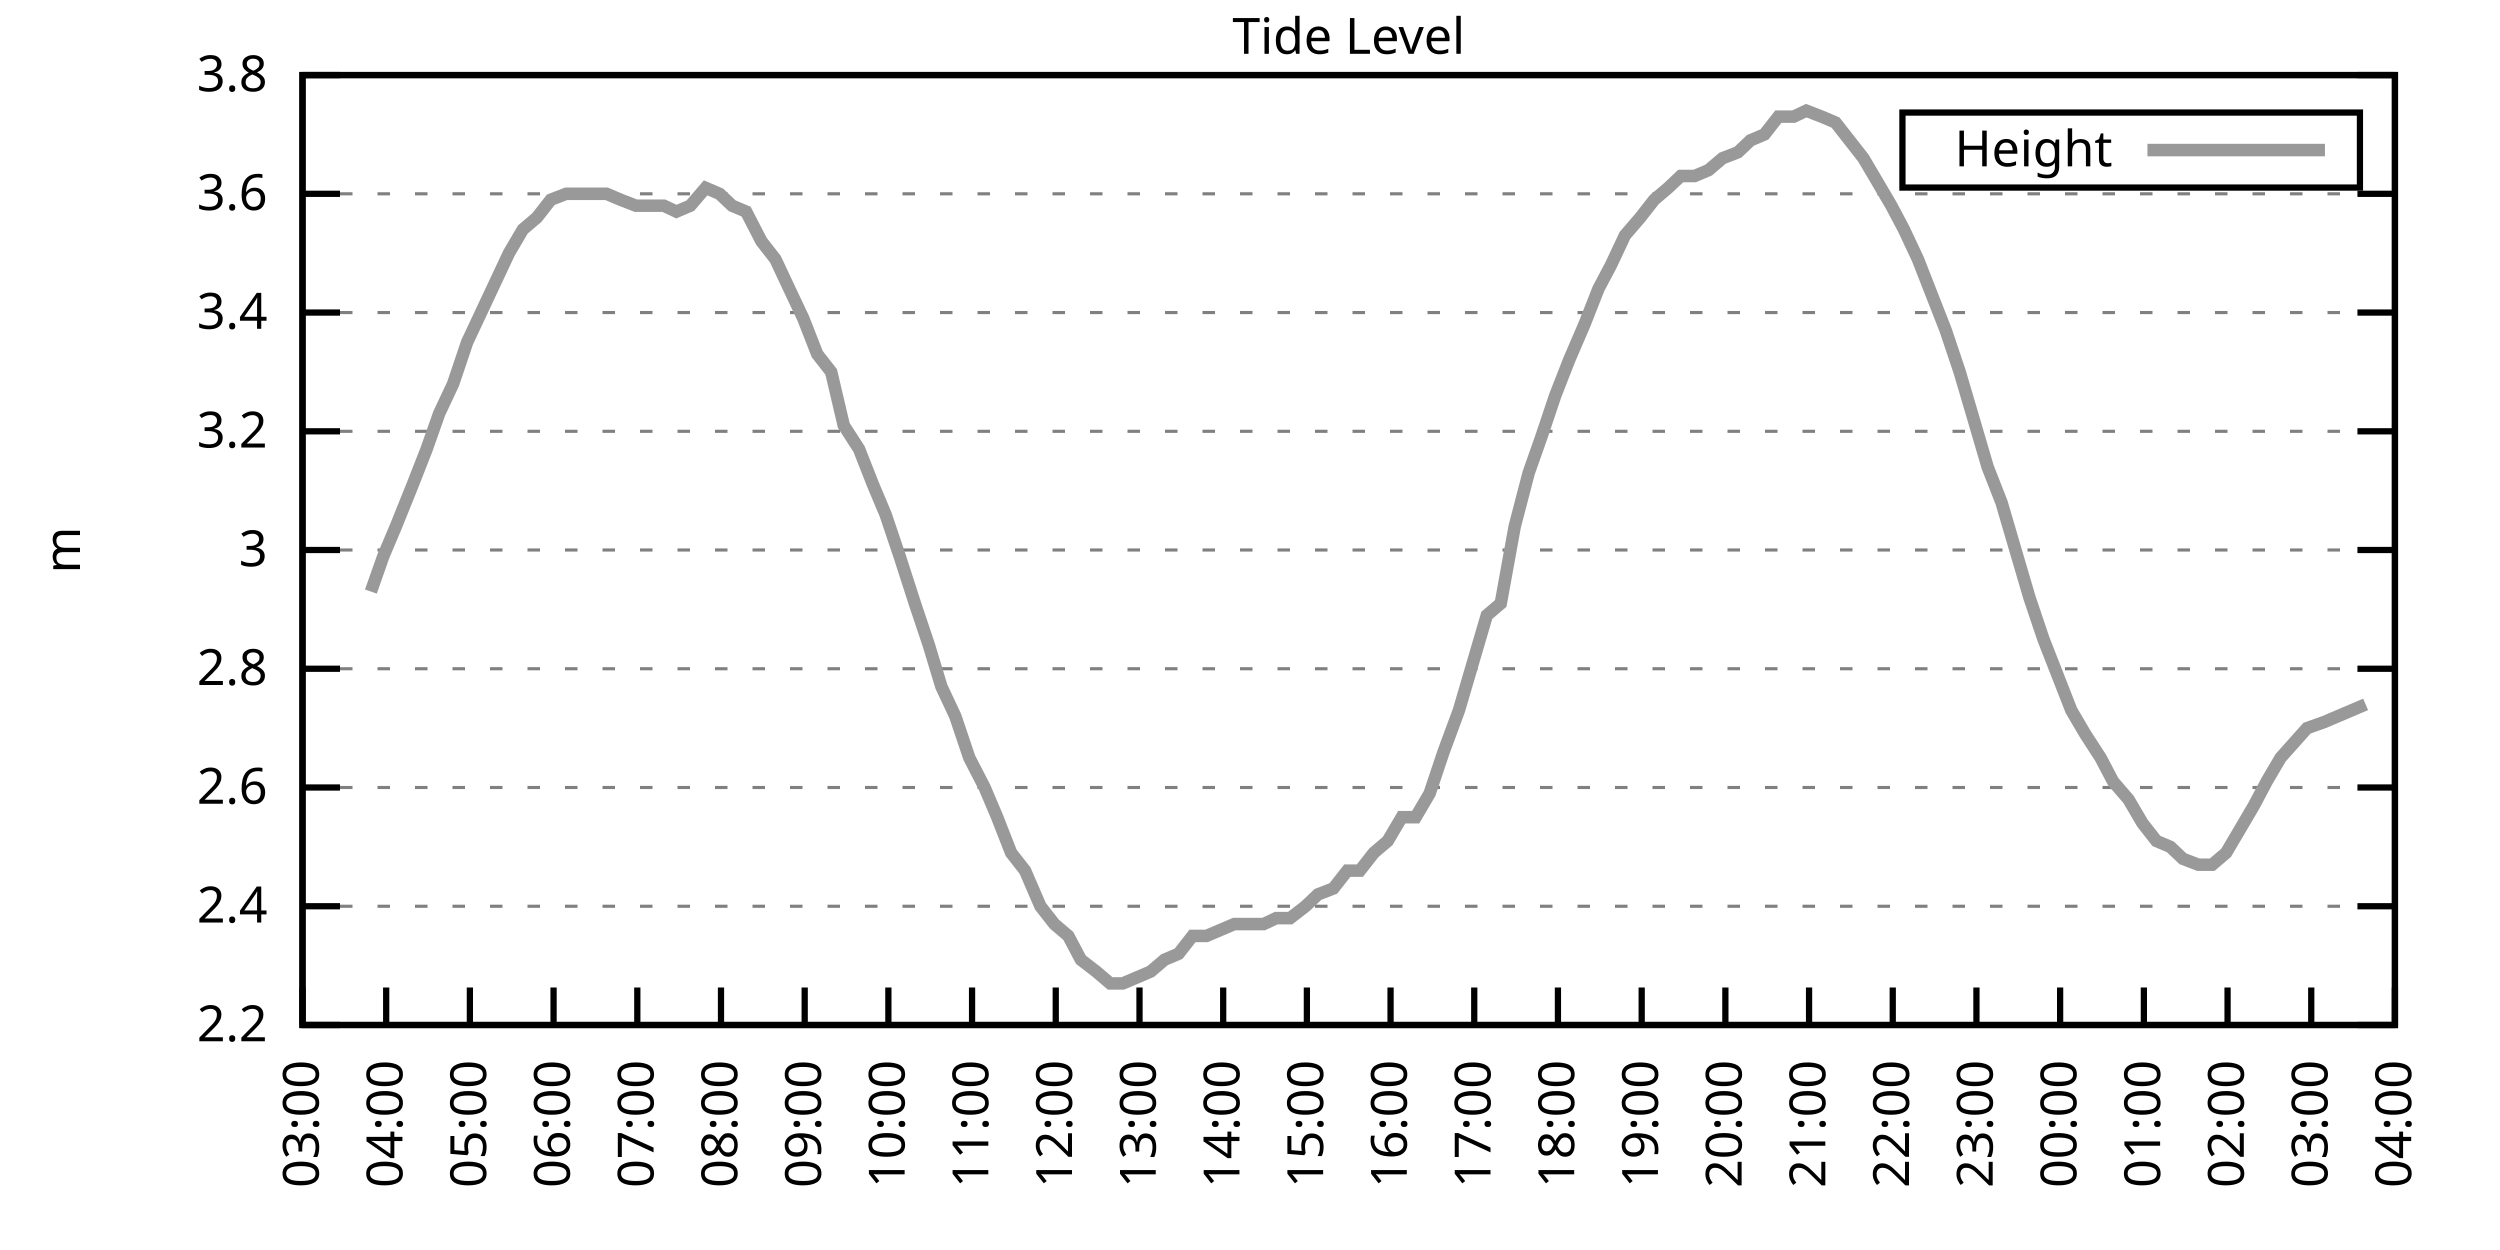
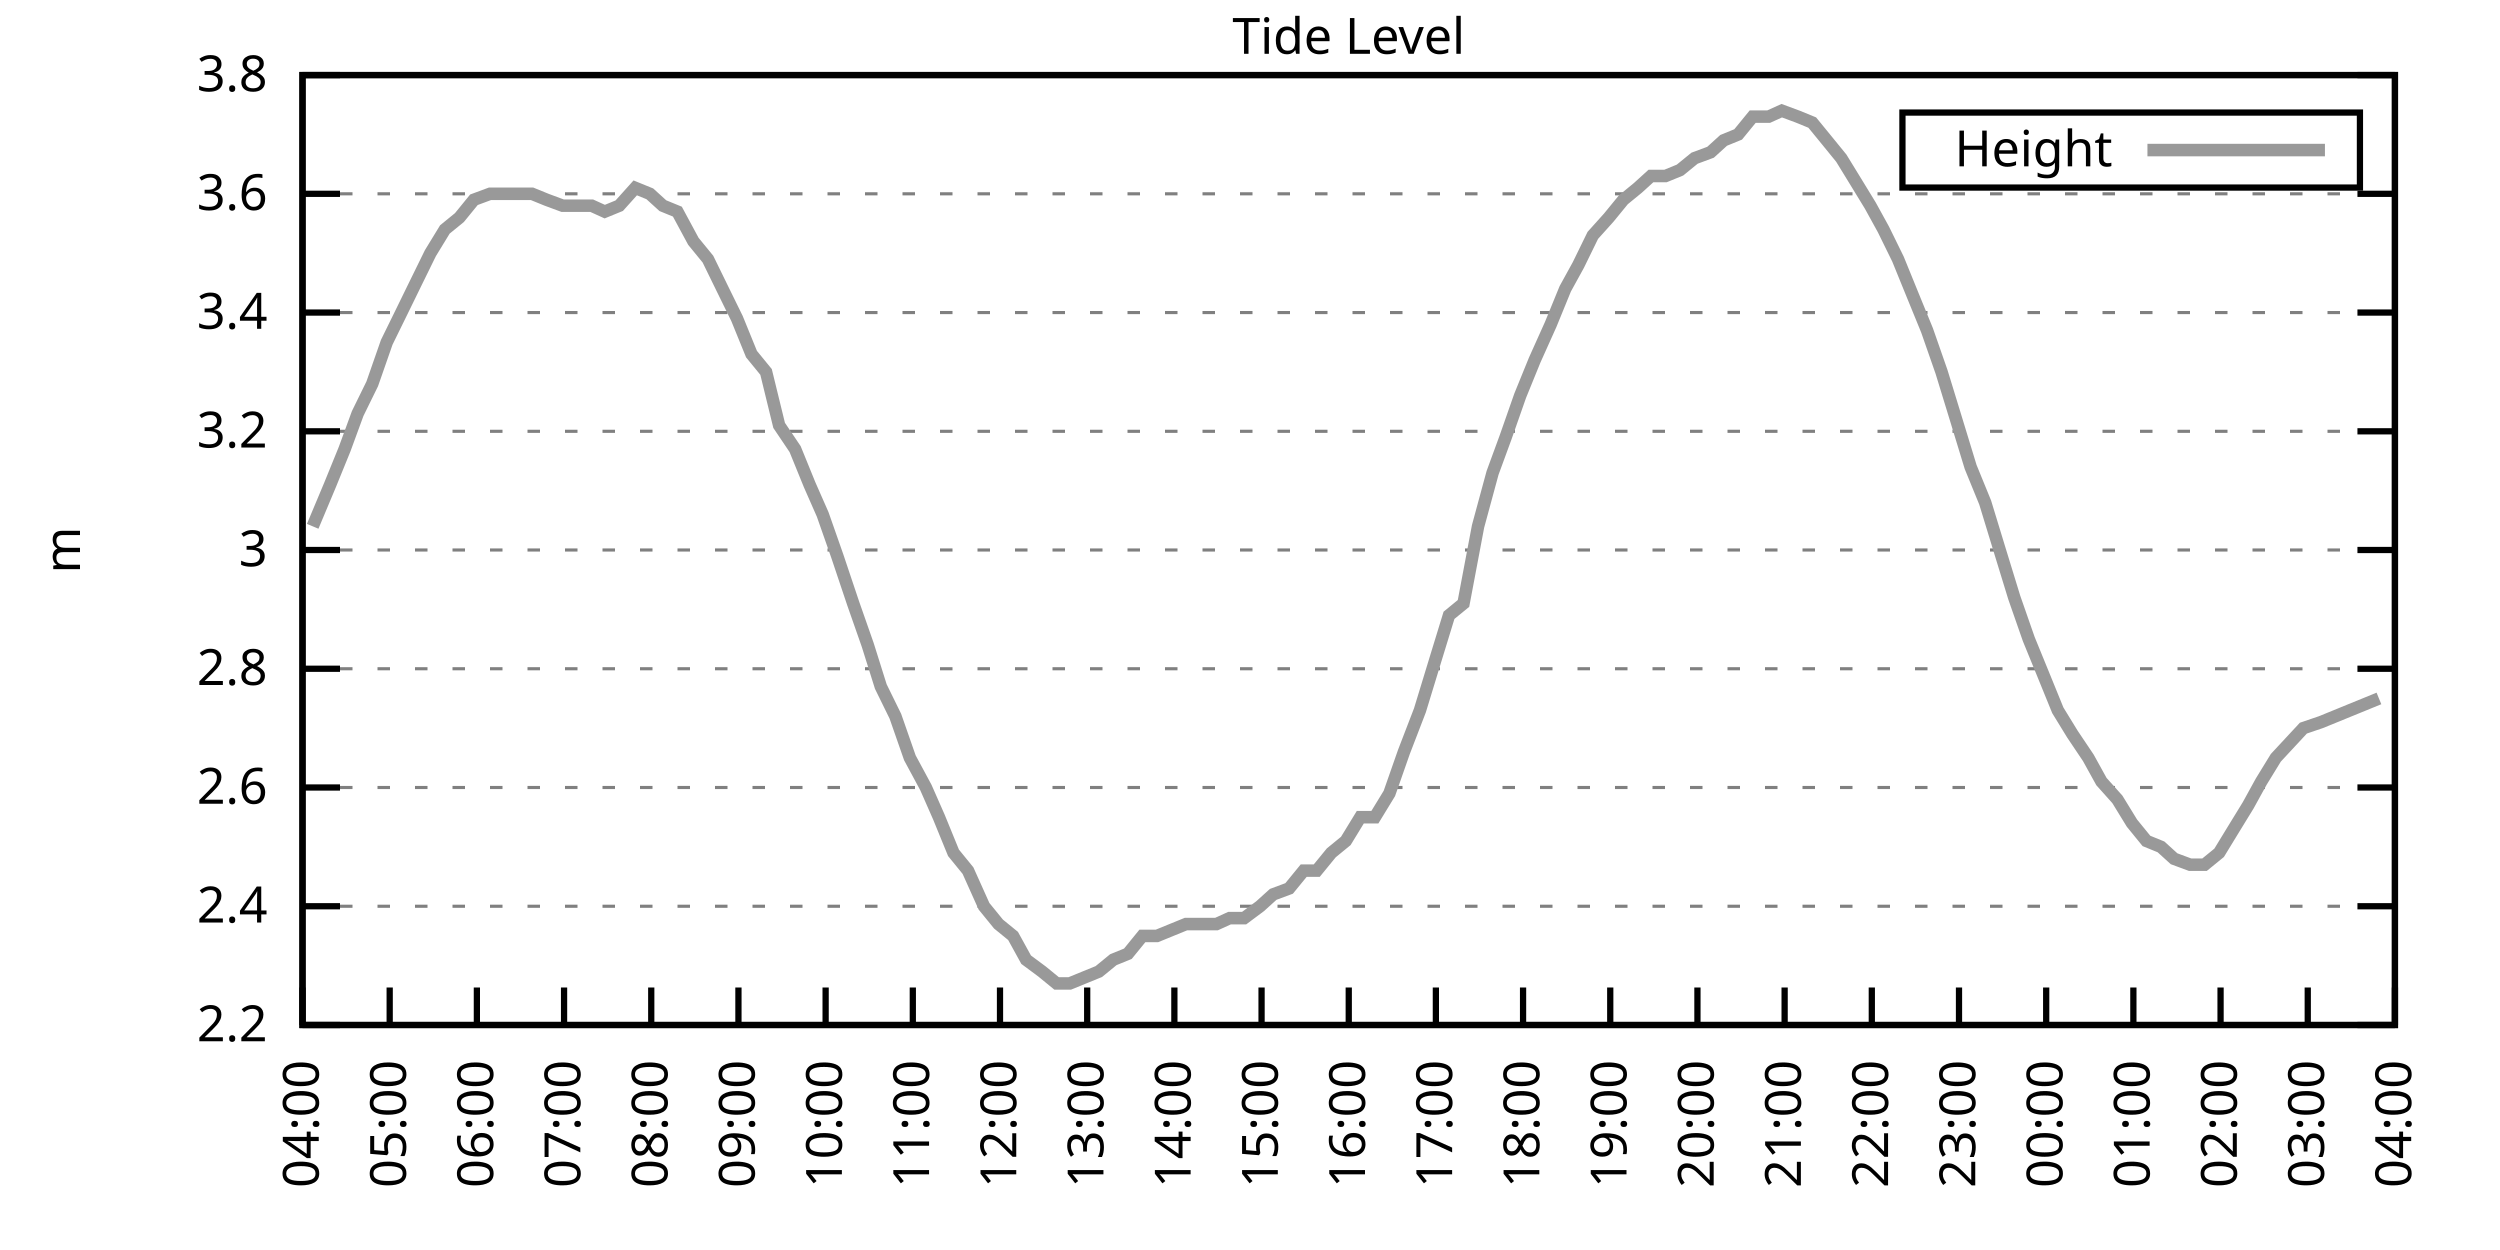
<svg xmlns="http://www.w3.org/2000/svg" xmlns:xlink="http://www.w3.org/1999/xlink" width="400" height="200" viewBox="0 0 400 200">
  <g id="gnuplot_canvas">
    <rect x="0" y="0" width="400" height="200" fill="none" />
    <defs>
      <circle id="gpDot" r="0.5" stroke-width="0.5" stroke="currentColor" />
      <path id="gpPt0" stroke-width="0.333" stroke="currentColor" d="M-1,0 h2 M0,-1 v2" />
      <path id="gpPt1" stroke-width="0.333" stroke="currentColor" d="M-1,-1 L1,1 M1,-1 L-1,1" />
      <path id="gpPt2" stroke-width="0.333" stroke="currentColor" d="M-1,0 L1,0 M0,-1 L0,1 M-1,-1 L1,1 M-1,1 L1,-1" />
      <rect id="gpPt3" stroke-width="0.333" stroke="currentColor" x="-1" y="-1" width="2" height="2" />
      <rect id="gpPt4" stroke-width="0.333" stroke="currentColor" fill="currentColor" x="-1" y="-1" width="2" height="2" />
      <circle id="gpPt5" stroke-width="0.333" stroke="currentColor" cx="0" cy="0" r="1" />
      <use xlink:href="#gpPt5" id="gpPt6" fill="currentColor" stroke="none" />
      <path id="gpPt7" stroke-width="0.333" stroke="currentColor" d="M0,-1.33 L-1.33,0.67 L1.33,0.67 z" />
      <use xlink:href="#gpPt7" id="gpPt8" fill="currentColor" stroke="none" />
      <use xlink:href="#gpPt7" id="gpPt9" stroke="currentColor" transform="rotate(180)" />
      <use xlink:href="#gpPt9" id="gpPt10" fill="currentColor" stroke="none" />
      <use xlink:href="#gpPt3" id="gpPt11" stroke="currentColor" transform="rotate(45)" />
      <use xlink:href="#gpPt11" id="gpPt12" fill="currentColor" stroke="none" />
      <path id="gpPt13" stroke-width="0.333" stroke="currentColor" d="M0,1.330 L1.265,0.411 L0.782,-1.067 L-0.782,-1.076 L-1.265,0.411 z" />
      <use xlink:href="#gpPt13" id="gpPt14" fill="currentColor" stroke="none" />
      <filter id="textbox" filterUnits="objectBoundingBox" x="0" y="0" height="1" width="1">
        <feFlood flood-color="white" flood-opacity="1" result="bgnd" />
        <feComposite in="SourceGraphic" in2="bgnd" operator="atop" />
      </filter>
      <filter id="greybox" filterUnits="objectBoundingBox" x="0" y="0" height="1" width="1">
        <feFlood flood-color="lightgrey" flood-opacity="1" result="grey" />
        <feComposite in="SourceGraphic" in2="grey" operator="atop" />
      </filter>
    </defs>
    <g fill="none" color="white" stroke="currentColor" stroke-width="1.00" stroke-linecap="butt" stroke-linejoin="miter">
</g>
    <g fill="none" color="black" stroke="currentColor" stroke-width="1.00" stroke-linecap="butt" stroke-linejoin="miter">
      <g stroke="none" shape-rendering="crispEdges">
        <polygon fill="rgb(255, 255, 255)" points="48.40,164.00 383.18,164.00 383.18,12.02 48.40,12.02 " />
      </g>
    </g>
    <g fill="none" color="black" stroke="currentColor" stroke-width="1.00" stroke-linecap="butt" stroke-linejoin="miter">
</g>
    <g fill="none" color="black" stroke="black" stroke-width="0.50" stroke-linecap="butt" stroke-linejoin="miter">
</g>
    <g fill="none" color="gray" stroke="currentColor" stroke-width="0.50" stroke-linecap="butt" stroke-linejoin="miter">
      <path stroke="gray" stroke-dasharray="2,4" class="gridline" d="M48.40,164.00 L383.19,164.00  " />
    </g>
    <g fill="none" color="gray" stroke="gray" stroke-width="1.00" stroke-linecap="butt" stroke-linejoin="miter">
</g>
    <g fill="none" color="black" stroke="currentColor" stroke-width="1.00" stroke-linecap="butt" stroke-linejoin="miter">
      <path stroke="black" d="M48.40,164.00 L54.40,164.00 M383.19,164.00 L377.19,164.00  " />
      <g transform="translate(42.80,166.60)" stroke="none" fill="black" font-family="Sans" font-size="8.00" text-anchor="end">
        <text>
          <tspan font-family="Sans"> 2.2</tspan>
        </text>
      </g>
    </g>
    <g fill="none" color="black" stroke="currentColor" stroke-width="1.00" stroke-linecap="butt" stroke-linejoin="miter">
</g>
    <g fill="none" color="black" stroke="black" stroke-width="0.50" stroke-linecap="butt" stroke-linejoin="miter">
</g>
    <g fill="none" color="gray" stroke="currentColor" stroke-width="0.50" stroke-linecap="butt" stroke-linejoin="miter">
      <path stroke="gray" stroke-dasharray="2,4" class="gridline" d="M48.40,145.00 L383.19,145.00  " />
    </g>
    <g fill="none" color="gray" stroke="gray" stroke-width="1.00" stroke-linecap="butt" stroke-linejoin="miter">
</g>
    <g fill="none" color="black" stroke="currentColor" stroke-width="1.00" stroke-linecap="butt" stroke-linejoin="miter">
      <path stroke="black" d="M48.40,145.00 L54.40,145.00 M383.19,145.00 L377.19,145.00  " />
      <g transform="translate(42.80,147.60)" stroke="none" fill="black" font-family="Sans" font-size="8.00" text-anchor="end">
        <text>
          <tspan font-family="Sans"> 2.4</tspan>
        </text>
      </g>
    </g>
    <g fill="none" color="black" stroke="currentColor" stroke-width="1.00" stroke-linecap="butt" stroke-linejoin="miter">
</g>
    <g fill="none" color="black" stroke="black" stroke-width="0.50" stroke-linecap="butt" stroke-linejoin="miter">
</g>
    <g fill="none" color="gray" stroke="currentColor" stroke-width="0.50" stroke-linecap="butt" stroke-linejoin="miter">
      <path stroke="gray" stroke-dasharray="2,4" class="gridline" d="M48.40,126.00 L383.19,126.00  " />
    </g>
    <g fill="none" color="gray" stroke="gray" stroke-width="1.00" stroke-linecap="butt" stroke-linejoin="miter">
</g>
    <g fill="none" color="black" stroke="currentColor" stroke-width="1.00" stroke-linecap="butt" stroke-linejoin="miter">
      <path stroke="black" d="M48.40,126.00 L54.40,126.00 M383.19,126.00 L377.19,126.00  " />
      <g transform="translate(42.80,128.60)" stroke="none" fill="black" font-family="Sans" font-size="8.00" text-anchor="end">
        <text>
          <tspan font-family="Sans"> 2.6</tspan>
        </text>
      </g>
    </g>
    <g fill="none" color="black" stroke="currentColor" stroke-width="1.00" stroke-linecap="butt" stroke-linejoin="miter">
</g>
    <g fill="none" color="black" stroke="black" stroke-width="0.50" stroke-linecap="butt" stroke-linejoin="miter">
</g>
    <g fill="none" color="gray" stroke="currentColor" stroke-width="0.50" stroke-linecap="butt" stroke-linejoin="miter">
      <path stroke="gray" stroke-dasharray="2,4" class="gridline" d="M48.40,107.00 L383.19,107.00  " />
    </g>
    <g fill="none" color="gray" stroke="gray" stroke-width="1.00" stroke-linecap="butt" stroke-linejoin="miter">
</g>
    <g fill="none" color="black" stroke="currentColor" stroke-width="1.00" stroke-linecap="butt" stroke-linejoin="miter">
      <path stroke="black" d="M48.40,107.00 L54.40,107.00 M383.19,107.00 L377.19,107.00  " />
      <g transform="translate(42.80,109.60)" stroke="none" fill="black" font-family="Sans" font-size="8.00" text-anchor="end">
        <text>
          <tspan font-family="Sans"> 2.8</tspan>
        </text>
      </g>
    </g>
    <g fill="none" color="black" stroke="currentColor" stroke-width="1.00" stroke-linecap="butt" stroke-linejoin="miter">
</g>
    <g fill="none" color="black" stroke="black" stroke-width="0.50" stroke-linecap="butt" stroke-linejoin="miter">
</g>
    <g fill="none" color="gray" stroke="currentColor" stroke-width="0.50" stroke-linecap="butt" stroke-linejoin="miter">
      <path stroke="gray" stroke-dasharray="2,4" class="gridline" d="M48.40,88.00 L383.19,88.00  " />
    </g>
    <g fill="none" color="gray" stroke="gray" stroke-width="1.00" stroke-linecap="butt" stroke-linejoin="miter">
</g>
    <g fill="none" color="black" stroke="currentColor" stroke-width="1.00" stroke-linecap="butt" stroke-linejoin="miter">
      <path stroke="black" d="M48.40,88.00 L54.40,88.00 M383.19,88.00 L377.19,88.00  " />
      <g transform="translate(42.80,90.60)" stroke="none" fill="black" font-family="Sans" font-size="8.00" text-anchor="end">
        <text>
          <tspan font-family="Sans"> 3</tspan>
        </text>
      </g>
    </g>
    <g fill="none" color="black" stroke="currentColor" stroke-width="1.00" stroke-linecap="butt" stroke-linejoin="miter">
</g>
    <g fill="none" color="black" stroke="black" stroke-width="0.50" stroke-linecap="butt" stroke-linejoin="miter">
</g>
    <g fill="none" color="gray" stroke="currentColor" stroke-width="0.50" stroke-linecap="butt" stroke-linejoin="miter">
      <path stroke="gray" stroke-dasharray="2,4" class="gridline" d="M48.40,69.01 L383.19,69.01  " />
    </g>
    <g fill="none" color="gray" stroke="gray" stroke-width="1.00" stroke-linecap="butt" stroke-linejoin="miter">
</g>
    <g fill="none" color="black" stroke="currentColor" stroke-width="1.00" stroke-linecap="butt" stroke-linejoin="miter">
      <path stroke="black" d="M48.40,69.01 L54.40,69.01 M383.19,69.01 L377.19,69.01  " />
      <g transform="translate(42.80,71.61)" stroke="none" fill="black" font-family="Sans" font-size="8.00" text-anchor="end">
        <text>
          <tspan font-family="Sans"> 3.2</tspan>
        </text>
      </g>
    </g>
    <g fill="none" color="black" stroke="currentColor" stroke-width="1.00" stroke-linecap="butt" stroke-linejoin="miter">
</g>
    <g fill="none" color="black" stroke="black" stroke-width="0.50" stroke-linecap="butt" stroke-linejoin="miter">
</g>
    <g fill="none" color="gray" stroke="currentColor" stroke-width="0.50" stroke-linecap="butt" stroke-linejoin="miter">
      <path stroke="gray" stroke-dasharray="2,4" class="gridline" d="M48.40,50.01 L383.19,50.01  " />
    </g>
    <g fill="none" color="gray" stroke="gray" stroke-width="1.00" stroke-linecap="butt" stroke-linejoin="miter">
</g>
    <g fill="none" color="black" stroke="currentColor" stroke-width="1.00" stroke-linecap="butt" stroke-linejoin="miter">
      <path stroke="black" d="M48.40,50.01 L54.40,50.01 M383.19,50.01 L377.19,50.01  " />
      <g transform="translate(42.80,52.61)" stroke="none" fill="black" font-family="Sans" font-size="8.00" text-anchor="end">
        <text>
          <tspan font-family="Sans"> 3.4</tspan>
        </text>
      </g>
    </g>
    <g fill="none" color="black" stroke="currentColor" stroke-width="1.00" stroke-linecap="butt" stroke-linejoin="miter">
</g>
    <g fill="none" color="black" stroke="black" stroke-width="0.50" stroke-linecap="butt" stroke-linejoin="miter">
</g>
    <g fill="none" color="gray" stroke="currentColor" stroke-width="0.50" stroke-linecap="butt" stroke-linejoin="miter">
      <path stroke="gray" stroke-dasharray="2,4" class="gridline" d="M48.40,31.01 L383.19,31.01  " />
    </g>
    <g fill="none" color="gray" stroke="gray" stroke-width="1.00" stroke-linecap="butt" stroke-linejoin="miter">
</g>
    <g fill="none" color="black" stroke="currentColor" stroke-width="1.00" stroke-linecap="butt" stroke-linejoin="miter">
      <path stroke="black" d="M48.40,31.01 L54.40,31.01 M383.19,31.01 L377.19,31.01  " />
      <g transform="translate(42.80,33.61)" stroke="none" fill="black" font-family="Sans" font-size="8.00" text-anchor="end">
        <text>
          <tspan font-family="Sans"> 3.6</tspan>
        </text>
      </g>
    </g>
    <g fill="none" color="black" stroke="currentColor" stroke-width="1.00" stroke-linecap="butt" stroke-linejoin="miter">
</g>
    <g fill="none" color="black" stroke="black" stroke-width="0.50" stroke-linecap="butt" stroke-linejoin="miter">
</g>
    <g fill="none" color="gray" stroke="currentColor" stroke-width="0.50" stroke-linecap="butt" stroke-linejoin="miter">
      <path stroke="gray" stroke-dasharray="2,4" class="gridline" d="M48.40,12.01 L383.19,12.01  " />
    </g>
    <g fill="none" color="gray" stroke="gray" stroke-width="1.00" stroke-linecap="butt" stroke-linejoin="miter">
</g>
    <g fill="none" color="black" stroke="currentColor" stroke-width="1.00" stroke-linecap="butt" stroke-linejoin="miter">
      <path stroke="black" d="M48.40,12.01 L54.40,12.01 M383.19,12.01 L377.19,12.01  " />
      <g transform="translate(42.80,14.61)" stroke="none" fill="black" font-family="Sans" font-size="8.00" text-anchor="end">
        <text>
          <tspan font-family="Sans"> 3.8</tspan>
        </text>
      </g>
    </g>
    <g fill="none" color="black" stroke="currentColor" stroke-width="1.00" stroke-linecap="butt" stroke-linejoin="miter">
      <path stroke="black" d="M48.40,164.00 L48.40,158.00  " />
      <g transform="translate(51.00,169.60) rotate(270.00)" stroke="none" fill="black" font-family="Sans" font-size="8.00" text-anchor="end">
        <text>
-           <tspan font-family="Sans">03:00</tspan>
-         </text>
-       </g>
-     </g>
-     <g fill="none" color="black" stroke="currentColor" stroke-width="1.00" stroke-linecap="butt" stroke-linejoin="miter">
-       <path stroke="black" d="M61.79,164.00 L61.79,158.00  " />
-       <g transform="translate(64.39,169.60) rotate(270.00)" stroke="none" fill="black" font-family="Sans" font-size="8.00" text-anchor="end">
-         <text>
          <tspan font-family="Sans">04:00</tspan>
        </text>
      </g>
    </g>
    <g fill="none" color="black" stroke="currentColor" stroke-width="1.00" stroke-linecap="butt" stroke-linejoin="miter">
-       <path stroke="black" d="M75.18,164.00 L75.18,158.00  " />
-       <g transform="translate(77.78,169.60) rotate(270.00)" stroke="none" fill="black" font-family="Sans" font-size="8.00" text-anchor="end">
+       <path stroke="black" d="M62.35,164.00 L62.35,158.00  " />
+       <g transform="translate(64.95,169.60) rotate(270.00)" stroke="none" fill="black" font-family="Sans" font-size="8.00" text-anchor="end">
        <text>
          <tspan font-family="Sans">05:00</tspan>
        </text>
      </g>
    </g>
    <g fill="none" color="black" stroke="currentColor" stroke-width="1.00" stroke-linecap="butt" stroke-linejoin="miter">
-       <path stroke="black" d="M88.57,164.00 L88.57,158.00  " />
-       <g transform="translate(91.17,169.60) rotate(270.00)" stroke="none" fill="black" font-family="Sans" font-size="8.00" text-anchor="end">
+       <path stroke="black" d="M76.30,164.00 L76.30,158.00  " />
+       <g transform="translate(78.90,169.60) rotate(270.00)" stroke="none" fill="black" font-family="Sans" font-size="8.00" text-anchor="end">
        <text>
          <tspan font-family="Sans">06:00</tspan>
        </text>
      </g>
    </g>
    <g fill="none" color="black" stroke="currentColor" stroke-width="1.00" stroke-linecap="butt" stroke-linejoin="miter">
-       <path stroke="black" d="M101.97,164.00 L101.97,158.00  " />
-       <g transform="translate(104.57,169.60) rotate(270.00)" stroke="none" fill="black" font-family="Sans" font-size="8.00" text-anchor="end">
+       <path stroke="black" d="M90.25,164.00 L90.25,158.00  " />
+       <g transform="translate(92.85,169.60) rotate(270.00)" stroke="none" fill="black" font-family="Sans" font-size="8.00" text-anchor="end">
        <text>
          <tspan font-family="Sans">07:00</tspan>
        </text>
      </g>
    </g>
    <g fill="none" color="black" stroke="currentColor" stroke-width="1.00" stroke-linecap="butt" stroke-linejoin="miter">
-       <path stroke="black" d="M115.36,164.00 L115.36,158.00  " />
-       <g transform="translate(117.96,169.60) rotate(270.00)" stroke="none" fill="black" font-family="Sans" font-size="8.00" text-anchor="end">
+       <path stroke="black" d="M104.20,164.00 L104.20,158.00  " />
+       <g transform="translate(106.80,169.60) rotate(270.00)" stroke="none" fill="black" font-family="Sans" font-size="8.00" text-anchor="end">
        <text>
          <tspan font-family="Sans">08:00</tspan>
        </text>
      </g>
    </g>
    <g fill="none" color="black" stroke="currentColor" stroke-width="1.00" stroke-linecap="butt" stroke-linejoin="miter">
-       <path stroke="black" d="M128.75,164.00 L128.75,158.00  " />
-       <g transform="translate(131.35,169.60) rotate(270.00)" stroke="none" fill="black" font-family="Sans" font-size="8.00" text-anchor="end">
+       <path stroke="black" d="M118.15,164.00 L118.15,158.00  " />
+       <g transform="translate(120.75,169.60) rotate(270.00)" stroke="none" fill="black" font-family="Sans" font-size="8.00" text-anchor="end">
        <text>
          <tspan font-family="Sans">09:00</tspan>
        </text>
      </g>
    </g>
    <g fill="none" color="black" stroke="currentColor" stroke-width="1.00" stroke-linecap="butt" stroke-linejoin="miter">
-       <path stroke="black" d="M142.14,164.00 L142.14,158.00  " />
-       <g transform="translate(144.74,169.60) rotate(270.00)" stroke="none" fill="black" font-family="Sans" font-size="8.00" text-anchor="end">
+       <path stroke="black" d="M132.10,164.00 L132.10,158.00  " />
+       <g transform="translate(134.70,169.60) rotate(270.00)" stroke="none" fill="black" font-family="Sans" font-size="8.00" text-anchor="end">
        <text>
          <tspan font-family="Sans">10:00</tspan>
        </text>
      </g>
    </g>
    <g fill="none" color="black" stroke="currentColor" stroke-width="1.00" stroke-linecap="butt" stroke-linejoin="miter">
-       <path stroke="black" d="M155.53,164.00 L155.53,158.00  " />
-       <g transform="translate(158.13,169.60) rotate(270.00)" stroke="none" fill="black" font-family="Sans" font-size="8.00" text-anchor="end">
+       <path stroke="black" d="M146.05,164.00 L146.05,158.00  " />
+       <g transform="translate(148.65,169.60) rotate(270.00)" stroke="none" fill="black" font-family="Sans" font-size="8.00" text-anchor="end">
        <text>
          <tspan font-family="Sans">11:00</tspan>
        </text>
      </g>
    </g>
    <g fill="none" color="black" stroke="currentColor" stroke-width="1.00" stroke-linecap="butt" stroke-linejoin="miter">
-       <path stroke="black" d="M168.92,164.00 L168.92,158.00  " />
-       <g transform="translate(171.52,169.60) rotate(270.00)" stroke="none" fill="black" font-family="Sans" font-size="8.00" text-anchor="end">
+       <path stroke="black" d="M160.00,164.00 L160.00,158.00  " />
+       <g transform="translate(162.60,169.60) rotate(270.00)" stroke="none" fill="black" font-family="Sans" font-size="8.00" text-anchor="end">
        <text>
          <tspan font-family="Sans">12:00</tspan>
        </text>
      </g>
    </g>
    <g fill="none" color="black" stroke="currentColor" stroke-width="1.00" stroke-linecap="butt" stroke-linejoin="miter">
-       <path stroke="black" d="M182.32,164.00 L182.32,158.00  " />
-       <g transform="translate(184.92,169.60) rotate(270.00)" stroke="none" fill="black" font-family="Sans" font-size="8.00" text-anchor="end">
+       <path stroke="black" d="M173.95,164.00 L173.95,158.00  " />
+       <g transform="translate(176.55,169.60) rotate(270.00)" stroke="none" fill="black" font-family="Sans" font-size="8.00" text-anchor="end">
        <text>
          <tspan font-family="Sans">13:00</tspan>
        </text>
      </g>
    </g>
    <g fill="none" color="black" stroke="currentColor" stroke-width="1.00" stroke-linecap="butt" stroke-linejoin="miter">
-       <path stroke="black" d="M195.71,164.00 L195.71,158.00  " />
-       <g transform="translate(198.31,169.60) rotate(270.00)" stroke="none" fill="black" font-family="Sans" font-size="8.00" text-anchor="end">
+       <path stroke="black" d="M187.90,164.00 L187.90,158.00  " />
+       <g transform="translate(190.50,169.60) rotate(270.00)" stroke="none" fill="black" font-family="Sans" font-size="8.00" text-anchor="end">
        <text>
          <tspan font-family="Sans">14:00</tspan>
        </text>
      </g>
    </g>
    <g fill="none" color="black" stroke="currentColor" stroke-width="1.00" stroke-linecap="butt" stroke-linejoin="miter">
-       <path stroke="black" d="M209.10,164.00 L209.10,158.00  " />
-       <g transform="translate(211.70,169.60) rotate(270.00)" stroke="none" fill="black" font-family="Sans" font-size="8.00" text-anchor="end">
+       <path stroke="black" d="M201.85,164.00 L201.85,158.00  " />
+       <g transform="translate(204.45,169.60) rotate(270.00)" stroke="none" fill="black" font-family="Sans" font-size="8.00" text-anchor="end">
        <text>
          <tspan font-family="Sans">15:00</tspan>
        </text>
      </g>
    </g>
    <g fill="none" color="black" stroke="currentColor" stroke-width="1.00" stroke-linecap="butt" stroke-linejoin="miter">
-       <path stroke="black" d="M222.49,164.00 L222.49,158.00  " />
-       <g transform="translate(225.09,169.60) rotate(270.00)" stroke="none" fill="black" font-family="Sans" font-size="8.00" text-anchor="end">
+       <path stroke="black" d="M215.80,164.00 L215.80,158.00  " />
+       <g transform="translate(218.40,169.60) rotate(270.00)" stroke="none" fill="black" font-family="Sans" font-size="8.00" text-anchor="end">
        <text>
          <tspan font-family="Sans">16:00</tspan>
        </text>
      </g>
    </g>
    <g fill="none" color="black" stroke="currentColor" stroke-width="1.00" stroke-linecap="butt" stroke-linejoin="miter">
-       <path stroke="black" d="M235.88,164.00 L235.88,158.00  " />
-       <g transform="translate(238.48,169.60) rotate(270.00)" stroke="none" fill="black" font-family="Sans" font-size="8.00" text-anchor="end">
+       <path stroke="black" d="M229.74,164.00 L229.74,158.00  " />
+       <g transform="translate(232.34,169.60) rotate(270.00)" stroke="none" fill="black" font-family="Sans" font-size="8.00" text-anchor="end">
        <text>
          <tspan font-family="Sans">17:00</tspan>
        </text>
      </g>
    </g>
    <g fill="none" color="black" stroke="currentColor" stroke-width="1.00" stroke-linecap="butt" stroke-linejoin="miter">
-       <path stroke="black" d="M249.27,164.00 L249.27,158.00  " />
-       <g transform="translate(251.87,169.60) rotate(270.00)" stroke="none" fill="black" font-family="Sans" font-size="8.00" text-anchor="end">
+       <path stroke="black" d="M243.69,164.00 L243.69,158.00  " />
+       <g transform="translate(246.29,169.60) rotate(270.00)" stroke="none" fill="black" font-family="Sans" font-size="8.00" text-anchor="end">
        <text>
          <tspan font-family="Sans">18:00</tspan>
        </text>
      </g>
    </g>
    <g fill="none" color="black" stroke="currentColor" stroke-width="1.00" stroke-linecap="butt" stroke-linejoin="miter">
-       <path stroke="black" d="M262.67,164.00 L262.67,158.00  " />
-       <g transform="translate(265.27,169.60) rotate(270.00)" stroke="none" fill="black" font-family="Sans" font-size="8.00" text-anchor="end">
+       <path stroke="black" d="M257.64,164.00 L257.64,158.00  " />
+       <g transform="translate(260.24,169.60) rotate(270.00)" stroke="none" fill="black" font-family="Sans" font-size="8.00" text-anchor="end">
        <text>
          <tspan font-family="Sans">19:00</tspan>
        </text>
      </g>
    </g>
    <g fill="none" color="black" stroke="currentColor" stroke-width="1.00" stroke-linecap="butt" stroke-linejoin="miter">
-       <path stroke="black" d="M276.06,164.00 L276.06,158.00  " />
-       <g transform="translate(278.66,169.60) rotate(270.00)" stroke="none" fill="black" font-family="Sans" font-size="8.00" text-anchor="end">
+       <path stroke="black" d="M271.59,164.00 L271.59,158.00  " />
+       <g transform="translate(274.19,169.60) rotate(270.00)" stroke="none" fill="black" font-family="Sans" font-size="8.00" text-anchor="end">
        <text>
          <tspan font-family="Sans">20:00</tspan>
        </text>
      </g>
    </g>
    <g fill="none" color="black" stroke="currentColor" stroke-width="1.00" stroke-linecap="butt" stroke-linejoin="miter">
-       <path stroke="black" d="M289.45,164.00 L289.45,158.00  " />
-       <g transform="translate(292.05,169.60) rotate(270.00)" stroke="none" fill="black" font-family="Sans" font-size="8.00" text-anchor="end">
+       <path stroke="black" d="M285.54,164.00 L285.54,158.00  " />
+       <g transform="translate(288.14,169.60) rotate(270.00)" stroke="none" fill="black" font-family="Sans" font-size="8.00" text-anchor="end">
        <text>
          <tspan font-family="Sans">21:00</tspan>
        </text>
      </g>
    </g>
    <g fill="none" color="black" stroke="currentColor" stroke-width="1.00" stroke-linecap="butt" stroke-linejoin="miter">
-       <path stroke="black" d="M302.84,164.00 L302.84,158.00  " />
-       <g transform="translate(305.44,169.60) rotate(270.00)" stroke="none" fill="black" font-family="Sans" font-size="8.00" text-anchor="end">
+       <path stroke="black" d="M299.49,164.00 L299.49,158.00  " />
+       <g transform="translate(302.09,169.60) rotate(270.00)" stroke="none" fill="black" font-family="Sans" font-size="8.00" text-anchor="end">
        <text>
          <tspan font-family="Sans">22:00</tspan>
        </text>
      </g>
    </g>
    <g fill="none" color="black" stroke="currentColor" stroke-width="1.00" stroke-linecap="butt" stroke-linejoin="miter">
-       <path stroke="black" d="M316.23,164.00 L316.23,158.00  " />
-       <g transform="translate(318.83,169.60) rotate(270.00)" stroke="none" fill="black" font-family="Sans" font-size="8.00" text-anchor="end">
+       <path stroke="black" d="M313.44,164.00 L313.44,158.00  " />
+       <g transform="translate(316.04,169.60) rotate(270.00)" stroke="none" fill="black" font-family="Sans" font-size="8.00" text-anchor="end">
        <text>
          <tspan font-family="Sans">23:00</tspan>
        </text>
      </g>
    </g>
    <g fill="none" color="black" stroke="currentColor" stroke-width="1.00" stroke-linecap="butt" stroke-linejoin="miter">
-       <path stroke="black" d="M329.62,164.00 L329.62,158.00  " />
-       <g transform="translate(332.22,169.60) rotate(270.00)" stroke="none" fill="black" font-family="Sans" font-size="8.00" text-anchor="end">
+       <path stroke="black" d="M327.39,164.00 L327.39,158.00  " />
+       <g transform="translate(329.99,169.60) rotate(270.00)" stroke="none" fill="black" font-family="Sans" font-size="8.00" text-anchor="end">
        <text>
          <tspan font-family="Sans">00:00</tspan>
        </text>
      </g>
    </g>
    <g fill="none" color="black" stroke="currentColor" stroke-width="1.00" stroke-linecap="butt" stroke-linejoin="miter">
-       <path stroke="black" d="M343.02,164.00 L343.02,158.00  " />
-       <g transform="translate(345.62,169.60) rotate(270.00)" stroke="none" fill="black" font-family="Sans" font-size="8.00" text-anchor="end">
+       <path stroke="black" d="M341.34,164.00 L341.34,158.00  " />
+       <g transform="translate(343.94,169.60) rotate(270.00)" stroke="none" fill="black" font-family="Sans" font-size="8.00" text-anchor="end">
        <text>
          <tspan font-family="Sans">01:00</tspan>
        </text>
      </g>
    </g>
    <g fill="none" color="black" stroke="currentColor" stroke-width="1.00" stroke-linecap="butt" stroke-linejoin="miter">
-       <path stroke="black" d="M356.41,164.00 L356.41,158.00  " />
-       <g transform="translate(359.01,169.60) rotate(270.00)" stroke="none" fill="black" font-family="Sans" font-size="8.00" text-anchor="end">
+       <path stroke="black" d="M355.29,164.00 L355.29,158.00  " />
+       <g transform="translate(357.89,169.60) rotate(270.00)" stroke="none" fill="black" font-family="Sans" font-size="8.00" text-anchor="end">
        <text>
          <tspan font-family="Sans">02:00</tspan>
        </text>
      </g>
    </g>
    <g fill="none" color="black" stroke="currentColor" stroke-width="1.00" stroke-linecap="butt" stroke-linejoin="miter">
-       <path stroke="black" d="M369.80,164.00 L369.80,158.00  " />
-       <g transform="translate(372.40,169.60) rotate(270.00)" stroke="none" fill="black" font-family="Sans" font-size="8.00" text-anchor="end">
+       <path stroke="black" d="M369.24,164.00 L369.24,158.00  " />
+       <g transform="translate(371.84,169.60) rotate(270.00)" stroke="none" fill="black" font-family="Sans" font-size="8.00" text-anchor="end">
        <text>
          <tspan font-family="Sans">03:00</tspan>
        </text>
      </g>
    </g>
    <g fill="none" color="black" stroke="currentColor" stroke-width="1.00" stroke-linecap="butt" stroke-linejoin="miter">
      <path stroke="black" d="M383.19,164.00 L383.19,158.00  " />
      <g transform="translate(385.79,169.60) rotate(270.00)" stroke="none" fill="black" font-family="Sans" font-size="8.00" text-anchor="end">
        <text>
          <tspan font-family="Sans">04:00</tspan>
        </text>
      </g>
    </g>
    <g fill="none" color="black" stroke="currentColor" stroke-width="1.00" stroke-linecap="butt" stroke-linejoin="miter">
</g>
    <g fill="none" color="black" stroke="currentColor" stroke-width="1.00" stroke-linecap="butt" stroke-linejoin="miter">
      <path stroke="black" d="M48.40,12.01 L48.40,164.00 L383.19,164.00 L383.19,12.01 L48.40,12.01 Z  " />
    </g>
    <g fill="none" color="black" stroke="currentColor" stroke-width="1.00" stroke-linecap="butt" stroke-linejoin="miter">
</g>
    <g fill="none" color="black" stroke="currentColor" stroke-width="1.00" stroke-linecap="butt" stroke-linejoin="miter">
      <path stroke="black" d="M304.39,30.01 L304.39,18.01 L377.59,18.01 L377.59,30.01 L304.39,30.01 Z  " />
    </g>
    <g id="Tide_level_plot_1">
      <g fill="none" color="white" stroke="black" stroke-width="2.00" stroke-linecap="butt" stroke-linejoin="miter">
</g>
      <g fill="none" color="black" stroke="currentColor" stroke-width="2.00" stroke-linecap="butt" stroke-linejoin="miter">
        <g transform="translate(337.99,26.61)" stroke="none" fill="black" font-family="Sans" font-size="8.00" text-anchor="end">
          <text>
            <tspan font-family="Sans">Height</tspan>
          </text>
        </g>
      </g>
      <g fill="none" color="black" stroke="currentColor" stroke-width="2.00" stroke-linecap="butt" stroke-linejoin="miter">
-         <path stroke="rgb(153, 153, 153)" d="M343.59,24.01 L371.99,24.01 M59.34,94.65 L61.35,88.95 L63.35,84.21 L66.03,77.56 L68.26,71.86 L70.27,66.16   L72.50,61.41 L74.74,54.76 L76.97,50.01 L79.20,45.26 L81.43,40.51 L83.66,36.71 L85.90,34.81 L88.13,31.96   L90.58,31.01 L92.37,31.01 L94.82,31.01 L97.06,31.01 L99.29,31.96 L101.74,32.91 L103.98,32.91 L106.21,32.91   L108.22,33.86 L110.45,32.91 L112.90,30.06 L115.13,31.01 L117.14,32.91 L119.38,33.86 L121.83,38.61 L124.06,41.46   L126.29,46.21 L128.53,50.96 L130.76,56.66 L132.99,59.51 L135.00,68.06 L137.45,71.86 L139.69,77.56 L141.69,82.31   L143.93,88.95 L146.38,96.55 L148.61,103.20 L150.62,109.85 L152.85,114.60 L155.09,121.25 L157.54,126.00 L159.55,130.75   L161.78,136.45 L164.01,139.30 L166.47,145.00 L168.70,147.85 L170.93,149.75 L172.94,153.55 L175.40,155.45 L177.63,157.35   L179.64,157.35 L181.87,156.40 L184.10,155.45 L186.33,153.55 L188.57,152.60 L190.80,149.75 L193.03,149.75 L195.26,148.80   L197.49,147.85 L199.95,147.85 L202.18,147.85 L204.19,146.90 L206.42,146.90 L208.88,145.00 L210.88,143.10 L213.34,142.15   L215.57,139.30 L217.58,139.30 L219.81,136.45 L222.04,134.55 L224.28,130.75 L226.51,130.75 L228.74,126.95 L230.97,120.30   L233.43,113.65 L235.66,106.05 L237.89,98.45 L240.12,96.55 L242.36,84.21 L244.59,75.66 L246.60,69.96 L248.83,63.31   L251.06,57.61 L253.51,51.91 L255.75,46.21 L257.76,42.41 L259.99,37.66 L262.44,34.81 L264.67,31.96 L266.91,30.06   L268.92,28.16 L271.15,28.16 L273.38,27.21 L275.61,25.31 L278.07,24.36 L280.07,22.46 L282.31,21.51 L284.54,18.66   L286.99,18.66 L289.00,17.71 L291.46,18.66 L293.69,19.61 L295.92,22.46 L298.15,25.31 L300.39,29.11 L302.62,32.91   L304.63,36.71 L306.86,41.46 L309.09,47.16 L311.32,52.86 L313.55,59.51 L315.79,67.11 L318.02,74.71 L320.25,80.41   L322.48,88.01 L324.71,95.60 L326.95,102.25 L329.18,107.95 L331.41,113.65 L333.64,117.45 L336.10,121.25 L338.10,125.05   L340.56,127.90 L342.79,131.70 L345.02,134.55 L347.26,135.50 L349.26,137.40 L351.72,138.35 L353.95,138.35 L356.18,136.45   L358.42,132.65 L360.65,128.85 L362.66,125.05 L364.89,121.25 L369.13,116.50 L371.81,115.55 L374.04,114.60 L376.27,113.65   L378.50,112.70  " />
+         <path stroke="rgb(153, 153, 153)" d="M343.59,24.01 L371.99,24.01 M50.03,84.21 L52.82,77.56 L55.14,71.86 L57.23,66.16 L59.56,61.41 L61.88,54.76   L64.21,50.01 L66.53,45.26 L68.86,40.51 L71.18,36.71 L73.51,34.81 L75.83,31.96 L78.39,31.01 L80.25,31.01   L82.81,31.01 L85.13,31.01 L87.46,31.96 L90.02,32.91 L92.34,32.91 L94.67,32.91 L96.76,33.86 L99.08,32.91   L101.64,30.06 L103.97,31.01 L106.06,32.91 L108.38,33.86 L110.94,38.61 L113.27,41.46 L115.59,46.21 L117.92,50.96   L120.24,56.66 L122.57,59.51 L124.66,68.06 L127.22,71.86 L129.54,77.56 L131.63,82.31 L133.96,88.95 L136.51,96.55   L138.84,103.20 L140.93,109.85 L143.26,114.60 L145.58,121.25 L148.14,126.00 L150.23,130.75 L152.56,136.45 L154.88,139.30   L157.44,145.00 L159.76,147.85 L162.09,149.75 L164.18,153.55 L166.74,155.45 L169.06,157.35 L171.16,157.35 L173.48,156.40   L175.81,155.45 L178.13,153.55 L180.46,152.60 L182.78,149.75 L185.11,149.75 L187.43,148.80 L189.76,147.85 L192.31,147.85   L194.64,147.85 L196.73,146.90 L199.06,146.90 L201.61,145.00 L203.71,143.10 L206.26,142.15 L208.59,139.30 L210.68,139.30   L213.01,136.45 L215.33,134.55 L217.65,130.75 L219.98,130.75 L222.30,126.95 L224.63,120.30 L227.19,113.65 L229.51,106.05   L231.84,98.45 L234.16,96.55 L236.49,84.21 L238.81,75.66 L240.90,69.96 L243.23,63.31 L245.55,57.61 L248.11,51.91   L250.44,46.21 L252.53,42.41 L254.85,37.66 L257.41,34.81 L259.74,31.96 L262.06,30.06 L264.15,28.16 L266.48,28.16   L268.80,27.21 L271.13,25.31 L273.69,24.36 L275.78,22.46 L278.10,21.51 L280.43,18.66 L282.99,18.66 L285.08,17.71   L287.64,18.66 L289.96,19.61 L292.29,22.46 L294.61,25.31 L296.94,29.11 L299.26,32.91 L301.35,36.71 L303.68,41.46   L306.00,47.16 L308.33,52.86 L310.65,59.51 L312.98,67.11 L315.30,74.71 L317.63,80.41 L319.95,88.01 L322.28,95.60   L324.60,102.25 L326.93,107.95 L329.25,113.65 L331.58,117.45 L334.13,121.25 L336.23,125.05 L338.78,127.90 L341.11,131.70   L343.43,134.55 L345.76,135.50 L347.85,137.40 L350.41,138.35 L352.73,138.35 L355.06,136.45 L357.38,132.65 L359.71,128.85   L361.80,125.05 L364.13,121.25 L368.54,116.50 L371.33,115.55 L373.66,114.60 L375.98,113.65 L378.31,112.70 L380.63,111.75    " />
      </g>
    </g>
    <g fill="none" color="black" stroke="currentColor" stroke-width="2.00" stroke-linecap="butt" stroke-linejoin="miter">
</g>
    <g fill="none" color="black" stroke="black" stroke-width="1.00" stroke-linecap="butt" stroke-linejoin="miter">
</g>
    <g fill="none" color="black" stroke="currentColor" stroke-width="1.00" stroke-linecap="butt" stroke-linejoin="miter">
      <path stroke="black" d="M48.40,12.01 L48.40,164.00 L383.19,164.00 L383.19,12.01 L48.40,12.01 Z  " />
      <g transform="translate(12.80,88.01) rotate(270.00)" stroke="none" fill="black" font-family="Sans" font-size="8.00" text-anchor="middle">
        <text>
          <tspan font-family="Sans">m</tspan>
        </text>
      </g>
    </g>
    <g fill="none" color="black" stroke="currentColor" stroke-width="1.00" stroke-linecap="butt" stroke-linejoin="miter">
</g>
    <g fill="none" color="black" stroke="currentColor" stroke-width="1.00" stroke-linecap="butt" stroke-linejoin="miter">
      <g transform="translate(215.79,8.61)" stroke="none" fill="black" font-family="Sans" font-size="8.00" text-anchor="middle">
        <text>
          <tspan font-family="Sans">Tide Level</tspan>
        </text>
      </g>
    </g>
    <g fill="none" color="black" stroke="currentColor" stroke-width="1.00" stroke-linecap="butt" stroke-linejoin="miter">
</g>
  </g>
</svg>
